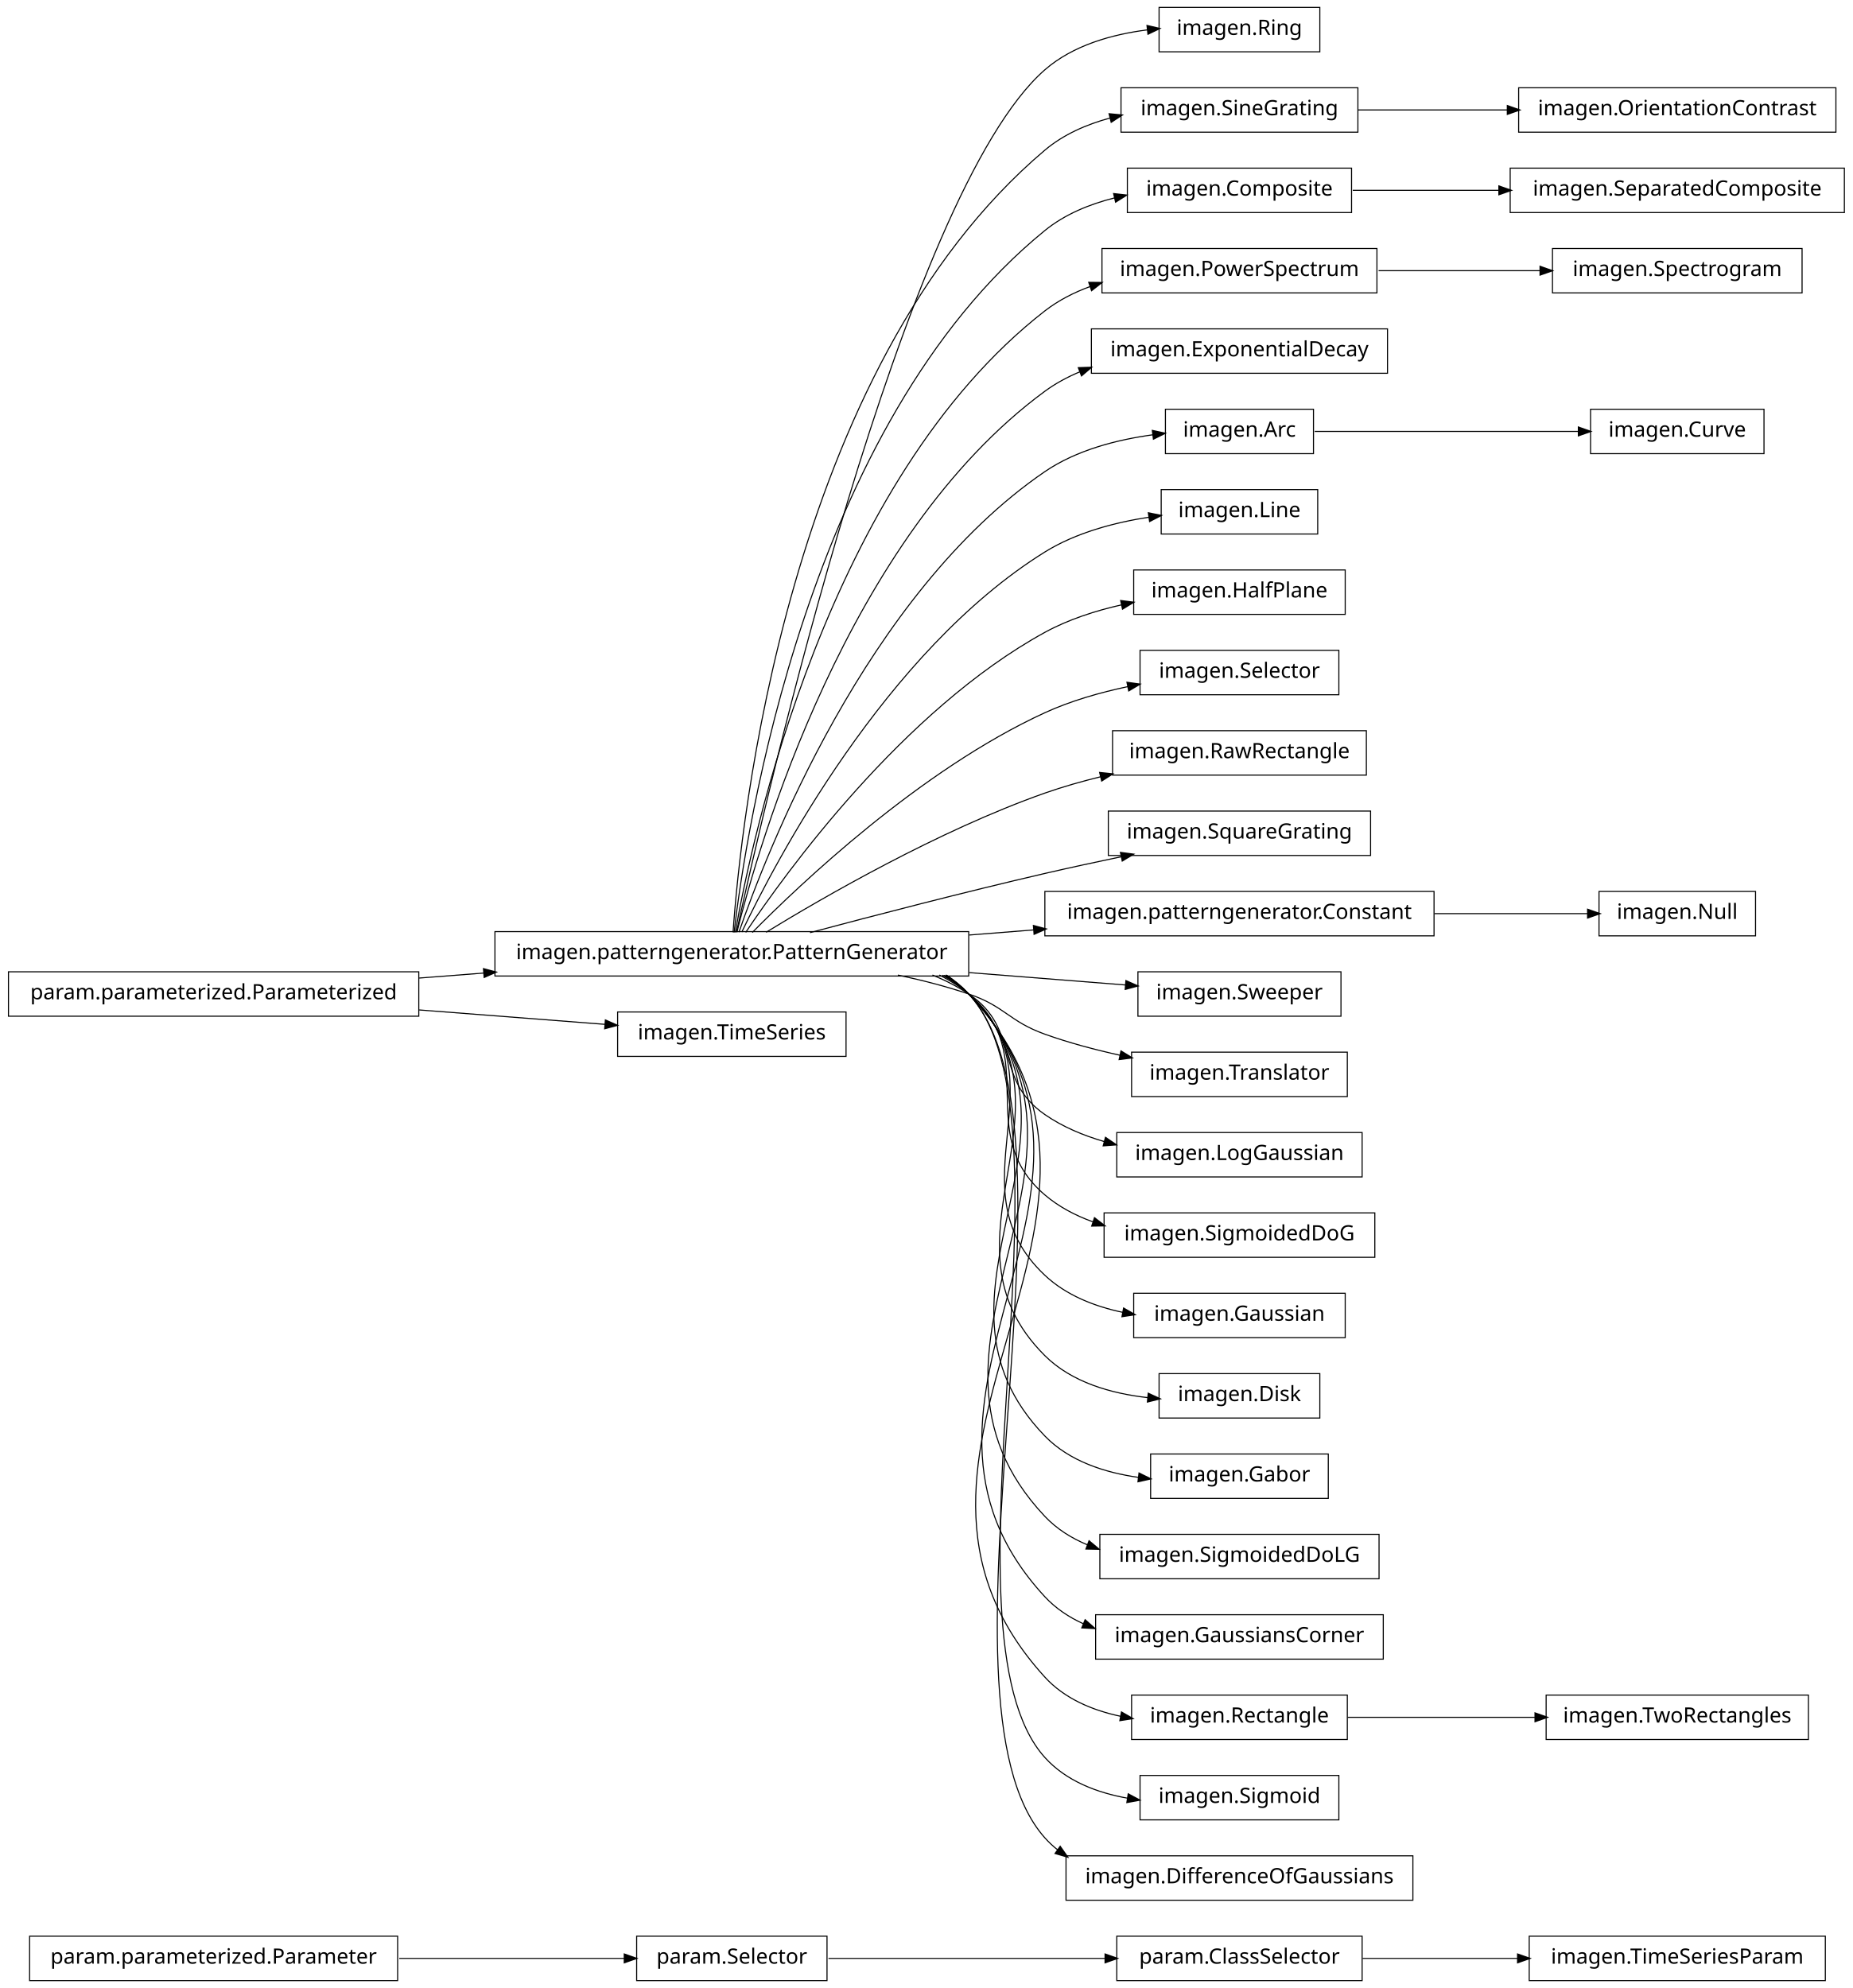
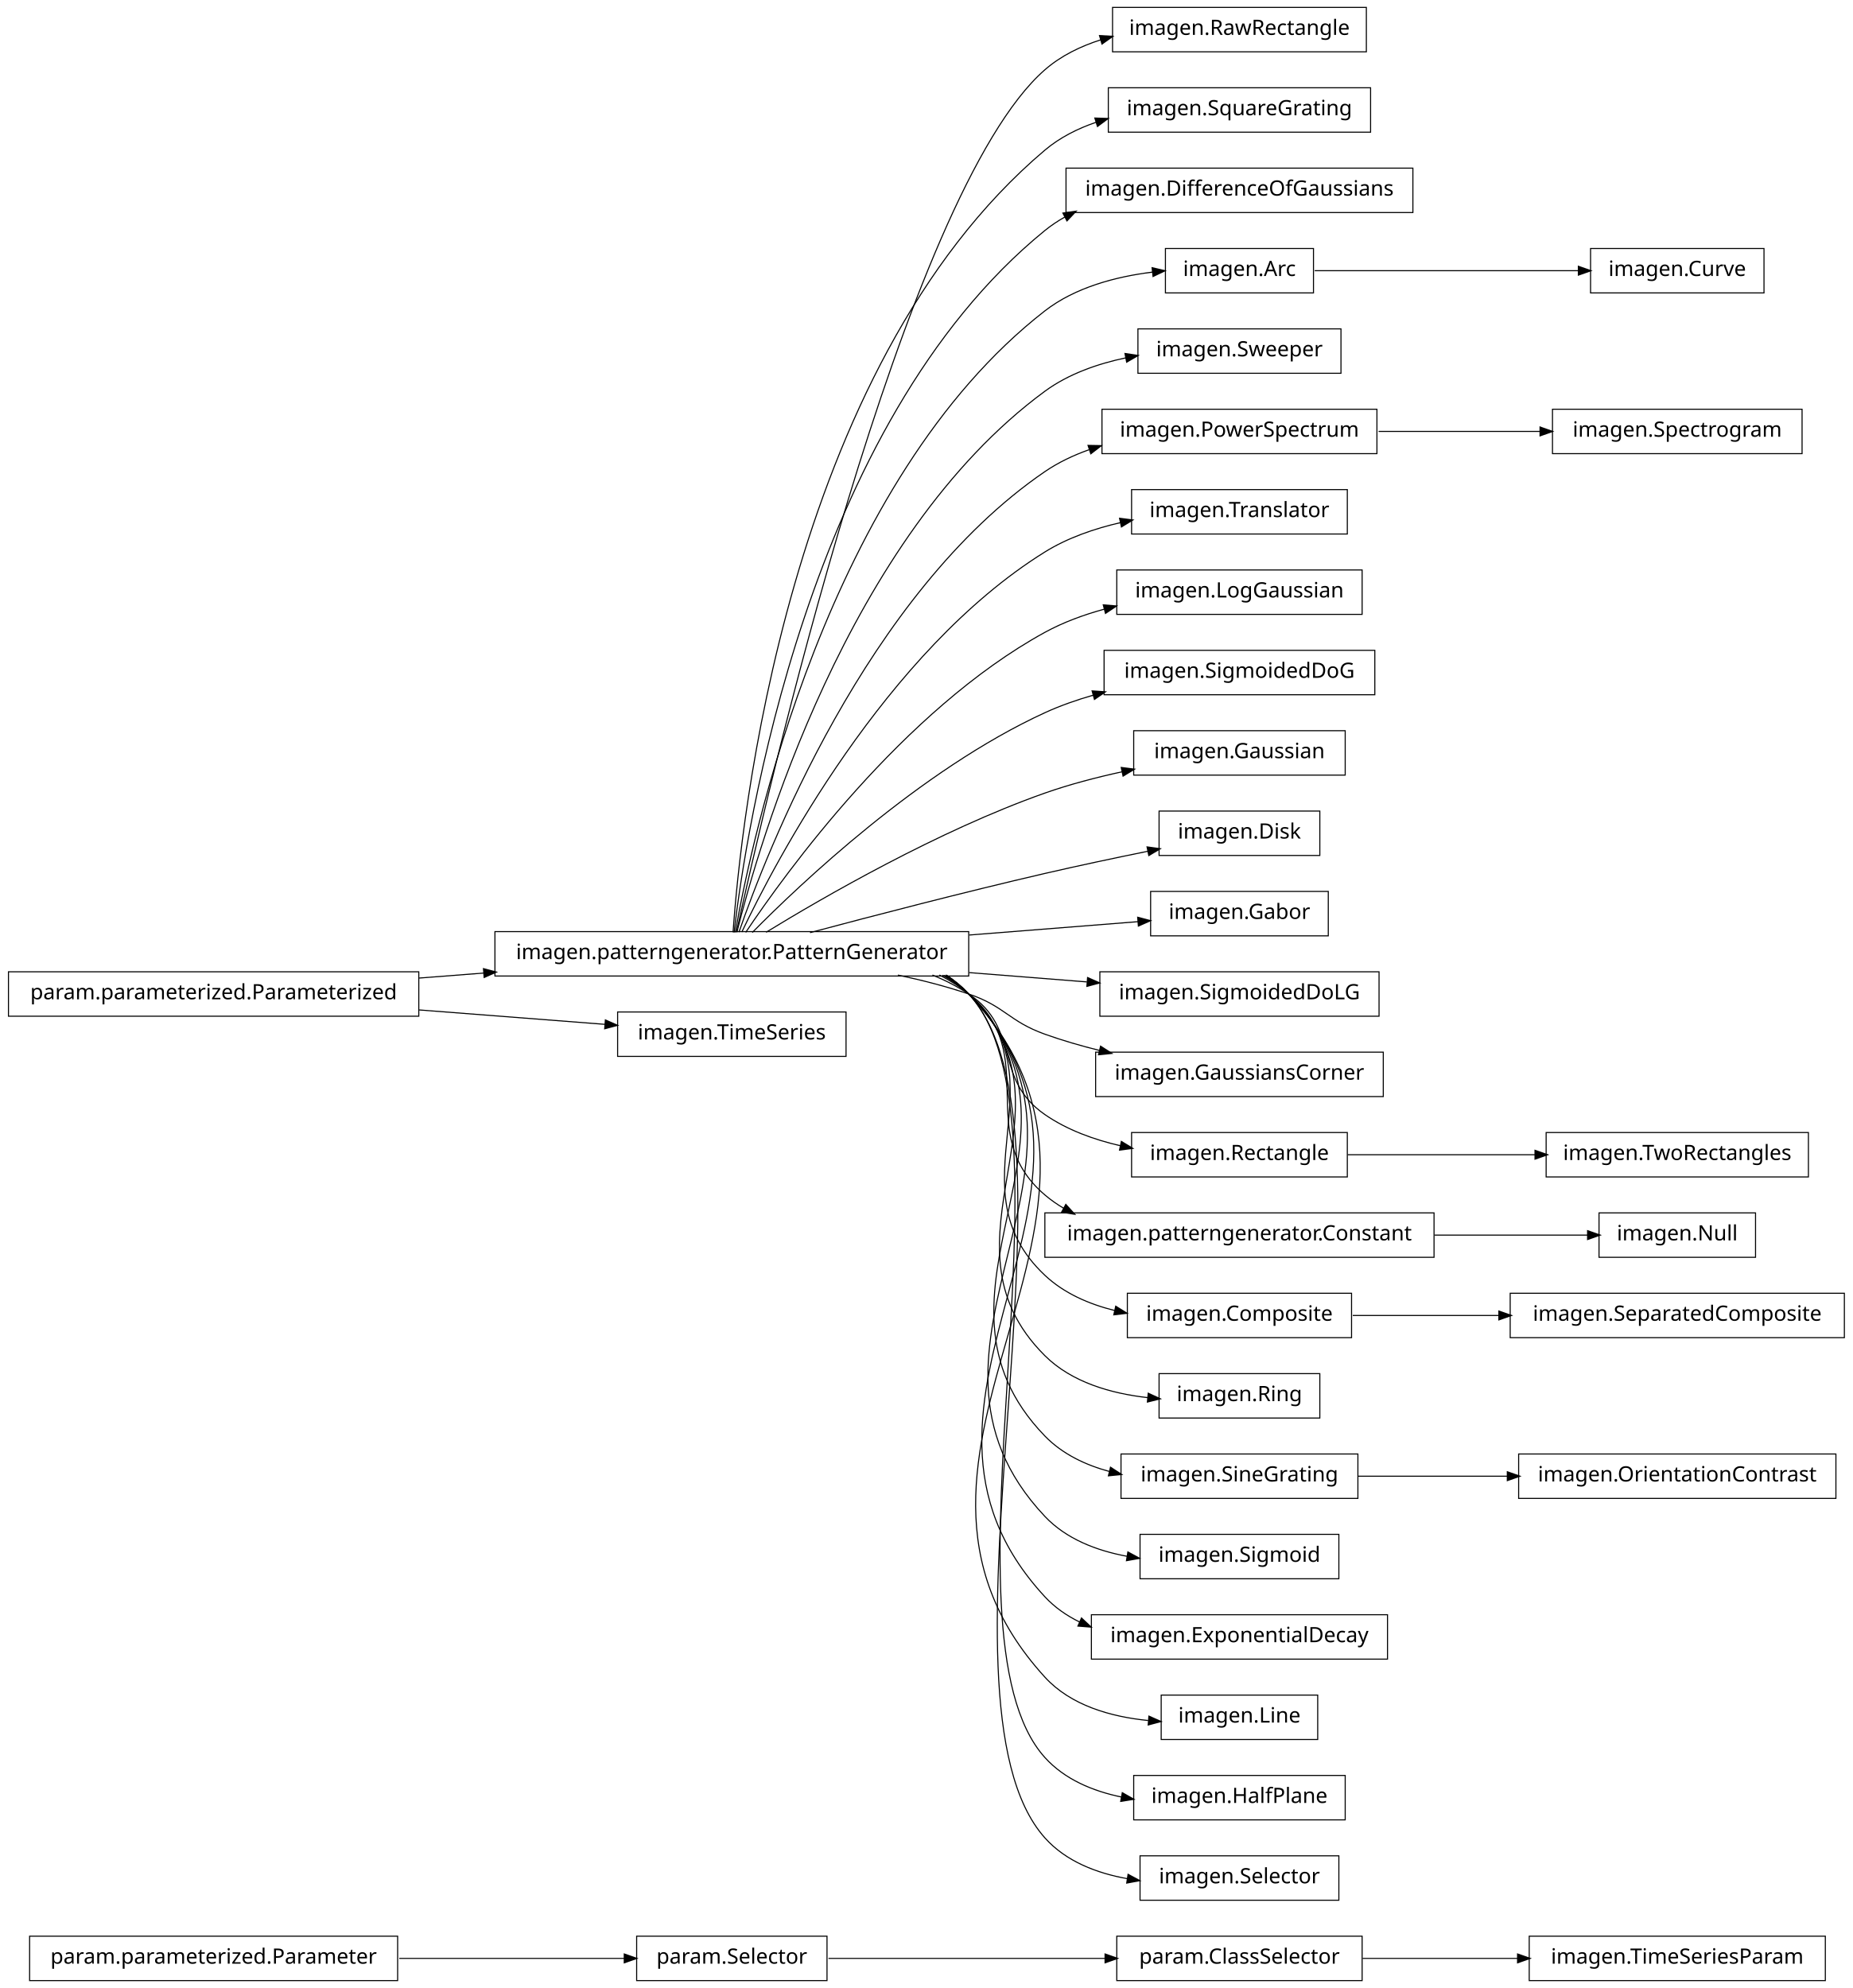
<svg xmlns="http://www.w3.org/2000/svg" width="876pt" height="940pt" viewBox="0.00 0.00 876.00 940.00">
  <g id="graph1" class="graph" transform="scale(1 1) rotate(0) translate(4 936)">
    <polygon fill="white" stroke="white" points="-4,5 -4,-936 873,-936 873,5 -4,5" />
    <g id="node1" class="node">
      <polygon fill="none" stroke="black" stroke-width="0.5" points="184,-20.5 10,-20.5 10,0.5 184,0.5 184,-20.5" />
      <text text-anchor="middle" x="97" y="-7.5" font-family="Vera" font-size="10.00">param.parameterized.Parameter</text>
    </g>
-     <g id="node33" class="node">
+     <g id="node27" class="node">
      <polygon fill="none" stroke="black" stroke-width="0.5" points="387,-20.5 297,-20.5 297,0.5 387,0.5 387,-20.5" />
      <text text-anchor="middle" x="342" y="-7.5" font-family="Vera" font-size="10.00">param.Selector</text>
    </g>
-     <g id="edge30" class="edge">
+     <g id="edge24" class="edge">
      <path fill="none" stroke="black" stroke-width="0.5" d="M184.759,-10C220.453,-10 260.436,-10 291.152,-10" />
      <polygon fill="black" stroke="black" points="291.387,-11.75 296.387,-10 291.387,-8.25 291.387,-11.75" />
    </g>
    <g id="node2" class="node">
-       <polygon fill="none" stroke="black" stroke-width="0.5" points="620,-932.5 544,-932.5 544,-911.5 620,-911.5 620,-932.5" />
-       <text text-anchor="middle" x="582" y="-919.5" font-family="Vera" font-size="10.00">imagen.Ring</text>
+       <polygon fill="none" stroke="black" stroke-width="0.5" points="642,-932.5 522,-932.5 522,-911.5 642,-911.5 642,-932.5" />
+       <text text-anchor="middle" x="582" y="-919.5" font-family="Vera" font-size="10.00">imagen.RawRectangle</text>
    </g>
    <g id="node3" class="node">
      <polygon fill="none" stroke="black" stroke-width="0.5" points="454,-495.5 230,-495.5 230,-474.5 454,-474.5 454,-495.5" />
      <text text-anchor="middle" x="342" y="-482.5" font-family="Vera" font-size="10.00">imagen.patterngenerator.PatternGenerator</text>
    </g>
    <g id="edge2" class="edge">
-       <path fill="none" stroke="black" stroke-width="0.5" d="M344.205,-495.259C356.982,-553.776 423.271,-844.818 490,-903 503.257,-914.559 521.671,-919.751 538.545,-921.889" />
-       <polygon fill="black" stroke="black" points="538.564,-923.652 543.725,-922.458 538.946,-920.173 538.564,-923.652" />
-     </g>
-     <g id="node9" class="node">
-       <polygon fill="none" stroke="black" stroke-width="0.5" points="638,-894.5 526,-894.5 526,-873.5 638,-873.5 638,-894.5" />
-       <text text-anchor="middle" x="582" y="-881.5" font-family="Vera" font-size="10.00">imagen.SineGrating</text>
+       <path fill="none" stroke="black" stroke-width="0.5" d="M344.205,-495.259C356.982,-553.776 423.271,-844.818 490,-903 497.606,-909.632 506.91,-914.168 516.647,-917.234" />
+       <polygon fill="black" stroke="black" points="516.166,-918.916 521.456,-918.623 517.138,-915.554 516.166,-918.916" />
+     </g>
+     <g id="node6" class="node">
+       <polygon fill="none" stroke="black" stroke-width="0.5" points="644,-894.5 520,-894.5 520,-873.5 644,-873.5 644,-894.5" />
+       <text text-anchor="middle" x="582" y="-881.5" font-family="Vera" font-size="10.00">imagen.SquareGrating</text>
+     </g>
+     <g id="edge4" class="edge">
+       <path fill="none" stroke="black" stroke-width="0.5" d="M342.586,-495.178C346.009,-544.641 367.778,-761.734 490,-865 497.043,-870.95 505.461,-875.199 514.304,-878.208" />
+       <polygon fill="black" stroke="black" points="513.961,-879.934 519.255,-879.755 515.005,-876.593 513.961,-879.934" />
+     </g>
+     <g id="node8" class="node">
+       <polygon fill="none" stroke="black" stroke-width="0.5" points="664,-856.5 500,-856.5 500,-835.5 664,-835.5 664,-856.5" />
+       <text text-anchor="middle" x="582" y="-843.5" font-family="Vera" font-size="10.00">imagen.DifferenceOfGaussians</text>
+     </g>
+     <g id="edge6" class="edge">
+       <path fill="none" stroke="black" stroke-width="0.5" d="M343.054,-495.096C348.456,-541.427 377.339,-735.332 490,-827 492.957,-829.406 496.141,-831.531 499.486,-833.407" />
+       <polygon fill="black" stroke="black" points="498.896,-835.071 504.141,-835.812 500.503,-831.962 498.896,-835.071" />
+     </g>
+     <g id="node11" class="node">
+       <polygon fill="none" stroke="black" stroke-width="0.5" points="617,-818.5 547,-818.5 547,-797.5 617,-797.5 617,-818.5" />
+       <text text-anchor="middle" x="582" y="-805.5" font-family="Vera" font-size="10.00">imagen.Arc</text>
+     </g>
+     <g id="edge60" class="edge">
+       <path fill="none" stroke="black" stroke-width="0.5" d="M343.642,-495.137C351.211,-538.38 386.877,-708.851 490,-789 504.354,-800.156 523.651,-805.199 540.864,-807.338" />
+       <polygon fill="black" stroke="black" points="540.971,-809.11 546.132,-807.912 541.351,-805.63 540.971,-809.11" />
+     </g>
+     <g id="node13" class="node">
+       <polygon fill="none" stroke="black" stroke-width="0.5" points="630,-780.5 534,-780.5 534,-759.5 630,-759.5 630,-780.5" />
+       <text text-anchor="middle" x="582" y="-767.5" font-family="Vera" font-size="10.00">imagen.Sweeper</text>
+     </g>
+     <g id="edge10" class="edge">
+       <path fill="none" stroke="black" stroke-width="0.5" d="M344.397,-495.219C354.341,-535.199 396.286,-682.188 490,-751 501.123,-759.167 514.943,-764.011 528.462,-766.837" />
+       <polygon fill="black" stroke="black" points="528.184,-768.565 533.424,-767.789 528.843,-765.128 528.184,-768.565" />
+     </g>
+     <g id="node15" class="node">
+       <polygon fill="none" stroke="black" stroke-width="0.5" points="647,-742.5 517,-742.5 517,-721.5 647,-721.5 647,-742.5" />
+       <text text-anchor="middle" x="582" y="-729.5" font-family="Vera" font-size="10.00">imagen.PowerSpectrum</text>
+     </g>
+     <g id="edge12" class="edge">
+       <path fill="none" stroke="black" stroke-width="0.5" d="M345.371,-495.24C357.895,-531.576 405.443,-655.232 490,-713 496.346,-717.336 503.473,-720.719 510.879,-723.353" />
+       <polygon fill="black" stroke="black" points="510.748,-725.153 516.045,-725.06 511.846,-721.83 510.748,-725.153" />
+     </g>
+     <g id="node17" class="node">
+       <polygon fill="none" stroke="black" stroke-width="0.5" points="633,-704.5 531,-704.5 531,-683.5 633,-683.5 633,-704.5" />
+       <text text-anchor="middle" x="582" y="-691.5" font-family="Vera" font-size="10.00">imagen.Translator</text>
+     </g>
+     <g id="edge14" class="edge">
+       <path fill="none" stroke="black" stroke-width="0.5" d="M346.723,-495.3C362.136,-527.668 414.37,-627.969 490,-675 500.76,-681.691 513.461,-686.071 525.935,-688.926" />
+       <polygon fill="black" stroke="black" points="525.631,-690.65 530.886,-689.984 526.362,-687.227 525.631,-690.65" />
+     </g>
+     <g id="node19" class="node">
+       <polygon fill="none" stroke="black" stroke-width="0.5" points="640,-666.5 524,-666.5 524,-645.5 640,-645.5 640,-666.5" />
+       <text text-anchor="middle" x="582" y="-653.5" font-family="Vera" font-size="10.00">imagen.LogGaussian</text>
+     </g>
+     <g id="edge16" class="edge">
+       <path fill="none" stroke="black" stroke-width="0.5" d="M348.572,-495.145C367.101,-522.853 422.812,-600.191 490,-637 498.648,-641.738 508.343,-645.298 518.107,-647.971" />
+       <polygon fill="black" stroke="black" points="517.936,-649.734 523.215,-649.29 518.811,-646.346 517.936,-649.734" />
+     </g>
+     <g id="node21" class="node">
+       <polygon fill="none" stroke="black" stroke-width="0.5" points="646,-628.5 518,-628.5 518,-607.5 646,-607.5 646,-628.5" />
+       <text text-anchor="middle" x="582" y="-615.5" font-family="Vera" font-size="10.00">imagen.SigmoidedDoG</text>
+     </g>
+     <g id="edge18" class="edge">
+       <path fill="none" stroke="black" stroke-width="0.5" d="M351.684,-495.097C373.872,-517.589 431.039,-571.959 490,-599 497.243,-602.322 505.073,-605.068 513.001,-607.337" />
+       <polygon fill="black" stroke="black" points="512.661,-609.058 517.946,-608.689 513.585,-605.682 512.661,-609.058" />
+     </g>
+     <g id="node23" class="node">
+       <polygon fill="none" stroke="black" stroke-width="0.5" points="632,-590.5 532,-590.5 532,-569.5 632,-569.5 632,-590.5" />
+       <text text-anchor="middle" x="582" y="-577.5" font-family="Vera" font-size="10.00">imagen.Gaussian</text>
+     </g>
+     <g id="edge20" class="edge">
+       <path fill="none" stroke="black" stroke-width="0.5" d="M358.209,-495.194C384.757,-511.453 439.606,-543.229 490,-561 501.574,-565.082 514.293,-568.405 526.484,-571.064" />
+       <polygon fill="black" stroke="black" points="526.417,-572.839 531.671,-572.163 527.143,-569.415 526.417,-572.839" />
+     </g>
+     <g id="node25" class="node">
+       <polygon fill="none" stroke="black" stroke-width="0.5" points="620,-552.5 544,-552.5 544,-531.5 620,-531.5 620,-552.5" />
+       <text text-anchor="middle" x="582" y="-539.5" font-family="Vera" font-size="10.00">imagen.Disk</text>
+     </g>
+     <g id="edge22" class="edge">
+       <path fill="none" stroke="black" stroke-width="0.5" d="M378.982,-495.017C408.848,-502.981 452.009,-514.205 490,-523 505.846,-526.668 523.307,-530.362 538.721,-533.504" />
+       <polygon fill="black" stroke="black" points="538.616,-535.269 543.864,-534.548 539.312,-531.839 538.616,-535.269" />
+     </g>
+     <g id="node29" class="node">
+       <polygon fill="none" stroke="black" stroke-width="0.5" points="624,-514.5 540,-514.5 540,-493.5 624,-493.5 624,-514.5" />
+       <text text-anchor="middle" x="582" y="-501.5" font-family="Vera" font-size="10.00">imagen.Gabor</text>
+     </g>
+     <g id="edge26" class="edge">
+       <path fill="none" stroke="black" stroke-width="0.5" d="M454.27,-493.888C482.398,-496.115 511.095,-498.387 534.144,-500.211" />
+       <polygon fill="black" stroke="black" points="534.152,-501.967 539.274,-500.618 534.428,-498.478 534.152,-501.967" />
+     </g>
+     <g id="node31" class="node">
+       <polygon fill="none" stroke="black" stroke-width="0.5" points="648,-476.5 516,-476.5 516,-455.5 648,-455.5 648,-476.5" />
+       <text text-anchor="middle" x="582" y="-463.5" font-family="Vera" font-size="10.00">imagen.SigmoidedDoLG</text>
    </g>
    <g id="edge28" class="edge">
-       <path fill="none" stroke="black" stroke-width="0.5" d="M342.586,-495.178C346.009,-544.641 367.778,-761.734 490,-865 498.751,-872.394 509.626,-877.16 520.8,-880.185" />
-       <polygon fill="black" stroke="black" points="520.676,-881.956 525.949,-881.455 521.514,-878.558 520.676,-881.956" />
-     </g>
-     <g id="node13" class="node">
-       <polygon fill="none" stroke="black" stroke-width="0.5" points="635,-856.5 529,-856.5 529,-835.5 635,-835.5 635,-856.5" />
-       <text text-anchor="middle" x="582" y="-843.5" font-family="Vera" font-size="10.00">imagen.Composite</text>
-     </g>
-     <g id="edge10" class="edge">
-       <path fill="none" stroke="black" stroke-width="0.5" d="M343.054,-495.096C348.456,-541.427 377.339,-735.332 490,-827 499.409,-834.656 511.116,-839.467 522.992,-842.44" />
-       <polygon fill="black" stroke="black" points="522.821,-844.196 528.086,-843.604 523.602,-840.784 522.821,-844.196" />
-     </g>
-     <g id="node17" class="node">
-       <polygon fill="none" stroke="black" stroke-width="0.5" points="647,-818.5 517,-818.5 517,-797.5 647,-797.5 647,-818.5" />
-       <text text-anchor="middle" x="582" y="-805.5" font-family="Vera" font-size="10.00">imagen.PowerSpectrum</text>
-     </g>
-     <g id="edge40" class="edge">
-       <path fill="none" stroke="black" stroke-width="0.5" d="M343.642,-495.137C351.211,-538.38 386.877,-708.851 490,-789 496.398,-793.973 503.779,-797.731 511.519,-800.559" />
-       <polygon fill="black" stroke="black" points="511.082,-802.259 516.379,-802.202 512.203,-798.943 511.082,-802.259" />
-     </g>
-     <g id="node21" class="node">
-       <polygon fill="none" stroke="black" stroke-width="0.5" points="652,-780.5 512,-780.5 512,-759.5 652,-759.5 652,-780.5" />
-       <text text-anchor="middle" x="582" y="-767.5" font-family="Vera" font-size="10.00">imagen.ExponentialDecay</text>
-     </g>
-     <g id="edge16" class="edge">
-       <path fill="none" stroke="black" stroke-width="0.5" d="M344.397,-495.219C354.341,-535.199 396.286,-682.188 490,-751 495.032,-754.695 500.617,-757.71 506.476,-760.166" />
-       <polygon fill="black" stroke="black" points="506.162,-761.921 511.456,-762.099 507.429,-758.658 506.162,-761.921" />
-     </g>
-     <g id="node23" class="node">
-       <polygon fill="none" stroke="black" stroke-width="0.5" points="617,-742.5 547,-742.5 547,-721.5 617,-721.5 617,-742.5" />
-       <text text-anchor="middle" x="582" y="-729.5" font-family="Vera" font-size="10.00">imagen.Arc</text>
-     </g>
-     <g id="edge18" class="edge">
-       <path fill="none" stroke="black" stroke-width="0.5" d="M345.371,-495.24C357.895,-531.576 405.443,-655.232 490,-713 504.889,-723.172 524.078,-728.102 541.075,-730.42" />
-       <polygon fill="black" stroke="black" points="541.096,-732.186 546.272,-731.058 541.523,-728.712 541.096,-732.186" />
-     </g>
-     <g id="node25" class="node">
-       <polygon fill="none" stroke="black" stroke-width="0.5" points="619,-704.5 545,-704.5 545,-683.5 619,-683.5 619,-704.5" />
-       <text text-anchor="middle" x="582" y="-691.5" font-family="Vera" font-size="10.00">imagen.Line</text>
-     </g>
-     <g id="edge20" class="edge">
-       <path fill="none" stroke="black" stroke-width="0.5" d="M346.723,-495.3C362.136,-527.668 414.37,-627.969 490,-675 504.685,-684.132 522.988,-688.959 539.393,-691.48" />
-       <polygon fill="black" stroke="black" points="539.221,-693.223 544.417,-692.191 539.711,-689.758 539.221,-693.223" />
-     </g>
-     <g id="node27" class="node">
-       <polygon fill="none" stroke="black" stroke-width="0.5" points="632,-666.5 532,-666.5 532,-645.5 632,-645.5 632,-666.5" />
-       <text text-anchor="middle" x="582" y="-653.5" font-family="Vera" font-size="10.00">imagen.HalfPlane</text>
-     </g>
-     <g id="edge22" class="edge">
-       <path fill="none" stroke="black" stroke-width="0.5" d="M348.572,-495.145C367.101,-522.853 422.812,-600.191 490,-637 501.112,-643.088 513.952,-647.23 526.448,-650.048" />
-       <polygon fill="black" stroke="black" points="526.147,-651.773 531.402,-651.101 526.875,-648.349 526.147,-651.773" />
-     </g>
-     <g id="node30" class="node">
-       <polygon fill="none" stroke="black" stroke-width="0.5" points="629,-628.5 535,-628.5 535,-607.5 629,-607.5 629,-628.5" />
-       <text text-anchor="middle" x="582" y="-615.5" font-family="Vera" font-size="10.00">imagen.Selector</text>
-     </g>
-     <g id="edge26" class="edge">
-       <path fill="none" stroke="black" stroke-width="0.5" d="M351.684,-495.097C373.872,-517.589 431.039,-571.959 490,-599 502.171,-604.582 515.998,-608.538 529.167,-611.336" />
-       <polygon fill="black" stroke="black" points="529.123,-613.113 534.371,-612.391 529.818,-609.683 529.123,-613.113" />
-     </g>
-     <g id="node35" class="node">
-       <polygon fill="none" stroke="black" stroke-width="0.5" points="642,-590.5 522,-590.5 522,-569.5 642,-569.5 642,-590.5" />
-       <text text-anchor="middle" x="582" y="-577.5" font-family="Vera" font-size="10.00">imagen.RawRectangle</text>
-     </g>
-     <g id="edge32" class="edge">
-       <path fill="none" stroke="black" stroke-width="0.5" d="M358.209,-495.194C384.757,-511.453 439.606,-543.229 490,-561 498.435,-563.975 507.479,-566.547 516.483,-568.752" />
-       <polygon fill="black" stroke="black" points="516.208,-570.486 521.477,-569.94 517.018,-567.081 516.208,-570.486" />
-     </g>
-     <g id="node37" class="node">
-       <polygon fill="none" stroke="black" stroke-width="0.5" points="644,-552.5 520,-552.5 520,-531.5 644,-531.5 644,-552.5" />
-       <text text-anchor="middle" x="582" y="-539.5" font-family="Vera" font-size="10.00">imagen.SquareGrating</text>
-     </g>
-     <g id="edge34" class="edge">
-       <path fill="none" stroke="black" stroke-width="0.5" d="M378.982,-495.017C408.848,-502.981 452.009,-514.205 490,-523 501.678,-525.704 514.235,-528.421 526.202,-530.921" />
-       <polygon fill="black" stroke="black" points="526.039,-532.675 531.29,-531.979 526.751,-529.248 526.039,-532.675" />
+       <path fill="none" stroke="black" stroke-width="0.5" d="M454.27,-476.112C473.176,-474.615 492.339,-473.098 509.871,-471.71" />
+       <polygon fill="black" stroke="black" points="510.411,-473.423 515.257,-471.284 510.135,-469.934 510.411,-473.423" />
+     </g>
+     <g id="node33" class="node">
+       <polygon fill="none" stroke="black" stroke-width="0.5" points="650,-438.5 514,-438.5 514,-417.5 650,-417.5 650,-438.5" />
+       <text text-anchor="middle" x="582" y="-425.5" font-family="Vera" font-size="10.00">imagen.GaussiansCorner</text>
+     </g>
+     <g id="edge30" class="edge">
+       <path fill="none" stroke="black" stroke-width="0.5" d="M420.515,-474.949C431.895,-472.553 443.353,-469.609 454,-466 471.134,-460.192 472.972,-453.112 490,-447 498.289,-444.024 507.175,-441.459 516.037,-439.263" />
+       <polygon fill="black" stroke="black" points="516.501,-440.951 520.953,-438.08 515.683,-437.548 516.501,-440.951" />
+     </g>
+     <g id="node36" class="node">
+       <polygon fill="none" stroke="black" stroke-width="0.5" points="633,-400.5 531,-400.5 531,-379.5 633,-379.5 633,-400.5" />
+       <text text-anchor="middle" x="582" y="-387.5" font-family="Vera" font-size="10.00">imagen.Rectangle</text>
+     </g>
+     <g id="edge38" class="edge">
+       <path fill="none" stroke="black" stroke-width="0.5" d="M436.846,-474.968C442.881,-472.512 448.666,-469.554 454,-466 478.935,-449.386 465.365,-426.056 490,-409 500.536,-401.706 513.27,-397.099 525.862,-394.218" />
+       <polygon fill="black" stroke="black" points="526.334,-395.907 530.863,-393.159 525.609,-392.482 526.334,-395.907" />
    </g>
    <g id="node39" class="node">
-       <polygon fill="none" stroke="black" stroke-width="0.5" points="674,-514.5 490,-514.5 490,-493.5 674,-493.5 674,-514.5" />
-       <text text-anchor="middle" x="582" y="-501.5" font-family="Vera" font-size="10.00">imagen.patterngenerator.Constant</text>
-     </g>
-     <g id="edge36" class="edge">
-       <path fill="none" stroke="black" stroke-width="0.5" d="M454.27,-493.888C464.451,-494.694 474.707,-495.506 484.742,-496.3" />
-       <polygon fill="black" stroke="black" points="484.846,-498.064 489.968,-496.714 485.122,-494.575 484.846,-498.064" />
-     </g>
-     <g id="node41" class="node">
-       <polygon fill="none" stroke="black" stroke-width="0.5" points="630,-476.5 534,-476.5 534,-455.5 630,-455.5 630,-476.5" />
-       <text text-anchor="middle" x="582" y="-463.5" font-family="Vera" font-size="10.00">imagen.Sweeper</text>
-     </g>
-     <g id="edge38" class="edge">
-       <path fill="none" stroke="black" stroke-width="0.5" d="M454.27,-476.112C480.021,-474.073 506.249,-471.997 528.184,-470.26" />
-       <polygon fill="black" stroke="black" points="528.527,-471.989 533.374,-469.85 528.251,-468.5 528.527,-471.989" />
-     </g>
-     <g id="node44" class="node">
-       <polygon fill="none" stroke="black" stroke-width="0.5" points="633,-438.5 531,-438.5 531,-417.5 633,-417.5 633,-438.5" />
-       <text text-anchor="middle" x="582" y="-425.5" font-family="Vera" font-size="10.00">imagen.Translator</text>
+       <polygon fill="none" stroke="black" stroke-width="0.5" points="674,-362.5 490,-362.5 490,-341.5 674,-341.5 674,-362.5" />
+       <text text-anchor="middle" x="582" y="-349.5" font-family="Vera" font-size="10.00">imagen.patterngenerator.Constant</text>
+     </g>
+     <g id="edge70" class="edge">
+       <path fill="none" stroke="black" stroke-width="0.5" d="M440.125,-474.98C445.063,-472.476 449.735,-469.508 454,-466 488.872,-437.318 455.644,-400.298 490,-371 492.815,-368.599 495.854,-366.474 499.055,-364.596" />
+       <polygon fill="black" stroke="black" points="499.949,-366.102 503.514,-362.184 498.284,-363.024 499.949,-366.102" />
+     </g>
+     <g id="node42" class="node">
+       <polygon fill="none" stroke="black" stroke-width="0.5" points="635,-324.5 529,-324.5 529,-303.5 635,-303.5 635,-324.5" />
+       <text text-anchor="middle" x="582" y="-311.5" font-family="Vera" font-size="10.00">imagen.Composite</text>
+     </g>
+     <g id="edge50" class="edge">
+       <path fill="none" stroke="black" stroke-width="0.5" d="M441.576,-474.896C446.023,-472.39 450.204,-469.447 454,-466 499.336,-424.832 445.404,-374.968 490,-333 499.041,-324.491 510.841,-319.363 522.958,-316.357" />
+       <polygon fill="black" stroke="black" points="523.665,-317.992 528.164,-315.195 522.903,-314.576 523.665,-317.992" />
+     </g>
+     <g id="node46" class="node">
+       <polygon fill="none" stroke="black" stroke-width="0.5" points="620,-286.5 544,-286.5 544,-265.5 620,-265.5 620,-286.5" />
+       <text text-anchor="middle" x="582" y="-273.5" font-family="Vera" font-size="10.00">imagen.Ring</text>
    </g>
    <g id="edge42" class="edge">
-       <path fill="none" stroke="black" stroke-width="0.5" d="M420.515,-474.949C431.895,-472.553 443.353,-469.609 454,-466 471.134,-460.192 472.972,-453.112 490,-447 501.282,-442.95 513.67,-439.659 525.598,-437.026" />
-       <polygon fill="black" stroke="black" points="526.155,-438.696 530.677,-435.937 525.422,-435.274 526.155,-438.696" />
-     </g>
-     <g id="node48" class="node">
-       <polygon fill="none" stroke="black" stroke-width="0.5" points="640,-400.5 524,-400.5 524,-379.5 640,-379.5 640,-400.5" />
-       <text text-anchor="middle" x="582" y="-387.5" font-family="Vera" font-size="10.00">imagen.LogGaussian</text>
-     </g>
-     <g id="edge46" class="edge">
-       <path fill="none" stroke="black" stroke-width="0.5" d="M436.846,-474.968C442.881,-472.512 448.666,-469.554 454,-466 478.935,-449.386 465.365,-426.056 490,-409 498.412,-403.176 508.226,-399.065 518.25,-396.178" />
-       <polygon fill="black" stroke="black" points="518.805,-397.841 523.182,-394.857 517.9,-394.46 518.805,-397.841" />
-     </g>
-     <g id="node50" class="node">
-       <polygon fill="none" stroke="black" stroke-width="0.5" points="646,-362.5 518,-362.5 518,-341.5 646,-341.5 646,-362.5" />
-       <text text-anchor="middle" x="582" y="-349.5" font-family="Vera" font-size="10.00">imagen.SigmoidedDoG</text>
-     </g>
-     <g id="edge48" class="edge">
-       <path fill="none" stroke="black" stroke-width="0.5" d="M440.125,-474.98C445.063,-472.476 449.735,-469.508 454,-466 488.872,-437.318 455.644,-400.298 490,-371 496.577,-365.391 504.374,-361.29 512.604,-358.313" />
-       <polygon fill="black" stroke="black" points="513.58,-359.834 517.777,-356.602 512.481,-356.511 513.58,-359.834" />
-     </g>
-     <g id="node53" class="node">
-       <polygon fill="none" stroke="black" stroke-width="0.5" points="632,-324.5 532,-324.5 532,-303.5 632,-303.5 632,-324.5" />
-       <text text-anchor="middle" x="582" y="-311.5" font-family="Vera" font-size="10.00">imagen.Gaussian</text>
-     </g>
-     <g id="edge52" class="edge">
-       <path fill="none" stroke="black" stroke-width="0.5" d="M441.576,-474.896C446.023,-472.39 450.204,-469.447 454,-466 499.336,-424.832 445.404,-374.968 490,-333 500.049,-323.543 513.505,-318.262 527.018,-315.429" />
-       <polygon fill="black" stroke="black" points="527.403,-317.137 531.993,-314.493 526.756,-313.698 527.403,-317.137" />
-     </g>
-     <g id="node55" class="node">
-       <polygon fill="none" stroke="black" stroke-width="0.5" points="620,-286.5 544,-286.5 544,-265.5 620,-265.5 620,-286.5" />
-       <text text-anchor="middle" x="582" y="-273.5" font-family="Vera" font-size="10.00">imagen.Disk</text>
-     </g>
-     <g id="edge54" class="edge">
      <path fill="none" stroke="black" stroke-width="0.5" d="M442.322,-474.855C446.517,-472.348 450.445,-469.417 454,-466 509.991,-412.176 434.977,-349.813 490,-295 502.67,-282.378 521.366,-277.083 538.601,-275.154" />
      <polygon fill="black" stroke="black" points="539.079,-276.867 543.894,-274.659 538.753,-273.382 539.079,-276.867" />
    </g>
-     <g id="node57" class="node">
-       <polygon fill="none" stroke="black" stroke-width="0.5" points="624,-248.5 540,-248.5 540,-227.5 624,-227.5 624,-248.5" />
-       <text text-anchor="middle" x="582" y="-235.5" font-family="Vera" font-size="10.00">imagen.Gabor</text>
+     <g id="node52" class="node">
+       <polygon fill="none" stroke="black" stroke-width="0.5" points="638,-248.5 526,-248.5 526,-227.5 638,-227.5 638,-248.5" />
+       <text text-anchor="middle" x="582" y="-235.5" font-family="Vera" font-size="10.00">imagen.SineGrating</text>
+     </g>
+     <g id="edge68" class="edge">
+       <path fill="none" stroke="black" stroke-width="0.5" d="M442.975,-474.706C446.942,-472.226 450.649,-469.343 454,-466 520.734,-399.435 424.462,-324.743 490,-257 498.236,-248.487 509.203,-243.275 520.689,-240.176" />
+       <polygon fill="black" stroke="black" points="521.191,-241.855 525.637,-238.974 520.365,-238.454 521.191,-241.855" />
+     </g>
+     <g id="node60" class="node">
+       <polygon fill="none" stroke="black" stroke-width="0.5" points="629,-210.5 535,-210.5 535,-189.5 629,-189.5 629,-210.5" />
+       <text text-anchor="middle" x="582" y="-197.5" font-family="Vera" font-size="10.00">imagen.Sigmoid</text>
    </g>
    <g id="edge56" class="edge">
-       <path fill="none" stroke="black" stroke-width="0.5" d="M442.975,-474.706C446.942,-472.226 450.649,-469.343 454,-466 520.734,-399.435 424.462,-324.743 490,-257 501.51,-245.103 518.356,-239.653 534.496,-237.408" />
-       <polygon fill="black" stroke="black" points="534.72,-239.144 539.476,-236.81 534.303,-235.669 534.72,-239.144" />
-     </g>
-     <g id="node59" class="node">
-       <polygon fill="none" stroke="black" stroke-width="0.5" points="648,-210.5 516,-210.5 516,-189.5 648,-189.5 648,-210.5" />
-       <text text-anchor="middle" x="582" y="-197.5" font-family="Vera" font-size="10.00">imagen.SigmoidedDoLG</text>
+       <path fill="none" stroke="black" stroke-width="0.5" d="M443.082,-474.812C447.02,-472.304 450.692,-469.386 454,-466 531.525,-386.646 413.9,-299.722 490,-219 500.064,-208.325 514.414,-202.806 528.796,-200.138" />
+       <polygon fill="black" stroke="black" points="529.433,-201.808 534.088,-199.28 528.872,-198.353 529.433,-201.808" />
+     </g>
+     <g id="node62" class="node">
+       <polygon fill="none" stroke="black" stroke-width="0.5" points="652,-172.5 512,-172.5 512,-151.5 652,-151.5 652,-172.5" />
+       <text text-anchor="middle" x="582" y="-159.5" font-family="Vera" font-size="10.00">imagen.ExponentialDecay</text>
    </g>
    <g id="edge58" class="edge">
-       <path fill="none" stroke="black" stroke-width="0.5" d="M443.082,-474.812C447.02,-472.304 450.692,-469.386 454,-466 531.525,-386.646 413.9,-299.722 490,-219 495.652,-213.005 502.655,-208.637 510.257,-205.486" />
-       <polygon fill="black" stroke="black" points="510.997,-207.077 515.06,-203.677 509.764,-203.801 510.997,-207.077" />
-     </g>
-     <g id="node61" class="node">
-       <polygon fill="none" stroke="black" stroke-width="0.5" points="650,-172.5 514,-172.5 514,-151.5 650,-151.5 650,-172.5" />
-       <text text-anchor="middle" x="582" y="-159.5" font-family="Vera" font-size="10.00">imagen.GaussiansCorner</text>
-     </g>
-     <g id="edge60" class="edge">
-       <path fill="none" stroke="black" stroke-width="0.5" d="M443.162,-474.889C447.079,-472.361 450.725,-469.417 454,-466 542.345,-373.828 403.31,-274.73 490,-181 495.129,-175.455 501.413,-171.294 508.266,-168.199" />
-       <polygon fill="black" stroke="black" points="509.13,-169.736 513.094,-166.222 507.804,-166.497 509.13,-169.736" />
-     </g>
-     <g id="node64" class="node">
-       <polygon fill="none" stroke="black" stroke-width="0.5" points="633,-134.5 531,-134.5 531,-113.5 633,-113.5 633,-134.5" />
-       <text text-anchor="middle" x="582" y="-121.5" font-family="Vera" font-size="10.00">imagen.Rectangle</text>
-     </g>
-     <g id="edge70" class="edge">
-       <path fill="none" stroke="black" stroke-width="0.5" d="M443.223,-474.948C447.125,-472.404 450.75,-469.441 454,-466 553.183,-360.991 392.702,-249.758 490,-143 499.295,-132.801 512.496,-127.268 526.005,-124.431" />
-       <polygon fill="black" stroke="black" points="526.393,-126.139 530.989,-123.505 525.753,-122.698 526.393,-126.139" />
-     </g>
-     <g id="node68" class="node">
-       <polygon fill="none" stroke="black" stroke-width="0.5" points="629,-96.5 535,-96.5 535,-75.5 629,-75.5 629,-96.5" />
-       <text text-anchor="middle" x="582" y="-83.5" font-family="Vera" font-size="10.00">imagen.Sigmoid</text>
+       <path fill="none" stroke="black" stroke-width="0.5" d="M443.162,-474.889C447.079,-472.361 450.725,-469.417 454,-466 542.345,-373.828 403.31,-274.73 490,-181 494.677,-175.943 500.315,-172.038 506.469,-169.041" />
+       <polygon fill="black" stroke="black" points="507.401,-170.543 511.269,-166.923 505.988,-167.341 507.401,-170.543" />
+     </g>
+     <g id="node65" class="node">
+       <polygon fill="none" stroke="black" stroke-width="0.5" points="619,-134.5 545,-134.5 545,-113.5 619,-113.5 619,-134.5" />
+       <text text-anchor="middle" x="582" y="-121.5" font-family="Vera" font-size="10.00">imagen.Line</text>
+     </g>
+     <g id="edge62" class="edge">
+       <path fill="none" stroke="black" stroke-width="0.5" d="M443.223,-474.948C447.125,-472.404 450.75,-469.441 454,-466 553.183,-360.991 392.702,-249.758 490,-143 502.246,-129.563 521.27,-124.226 538.848,-122.482" />
+       <polygon fill="black" stroke="black" points="539.403,-124.193 544.248,-122.051 539.124,-120.704 539.403,-124.193" />
+     </g>
+     <g id="node67" class="node">
+       <polygon fill="none" stroke="black" stroke-width="0.5" points="632,-96.5 532,-96.5 532,-75.5 632,-75.5 632,-96.5" />
+       <text text-anchor="middle" x="582" y="-83.5" font-family="Vera" font-size="10.00">imagen.HalfPlane</text>
+     </g>
+     <g id="edge64" class="edge">
+       <path fill="none" stroke="black" stroke-width="0.5" d="M443.273,-474.994C447.161,-472.438 450.77,-469.46 454,-466 509.017,-407.07 436.041,-164.9 490,-105 499.333,-94.639 512.694,-89.08 526.351,-86.27" />
+       <polygon fill="black" stroke="black" points="526.783,-87.971 531.39,-85.356 526.157,-84.527 526.783,-87.971" />
+     </g>
+     <g id="node69" class="node">
+       <polygon fill="none" stroke="black" stroke-width="0.5" points="629,-58.5 535,-58.5 535,-37.5 629,-37.5 629,-58.5" />
+       <text text-anchor="middle" x="582" y="-45.5" font-family="Vera" font-size="10.00">imagen.Selector</text>
    </g>
    <g id="edge66" class="edge">
-       <path fill="none" stroke="black" stroke-width="0.5" d="M443.273,-474.994C447.161,-472.438 450.77,-469.46 454,-466 509.017,-407.07 436.041,-164.9 490,-105 500.003,-93.895 514.634,-88.306 529.297,-85.707" />
-       <polygon fill="black" stroke="black" points="529.592,-87.432 534.265,-84.936 529.055,-83.974 529.592,-87.432" />
-     </g>
-     <g id="node70" class="node">
-       <polygon fill="none" stroke="black" stroke-width="0.5" points="664,-58.5 500,-58.5 500,-37.5 664,-37.5 664,-58.5" />
-       <text text-anchor="middle" x="582" y="-45.5" font-family="Vera" font-size="10.00">imagen.DifferenceOfGaussians</text>
-     </g>
-     <g id="edge68" class="edge">
-       <path fill="none" stroke="black" stroke-width="0.5" d="M443.796,-474.709C447.49,-472.215 450.92,-469.33 454,-466 514.447,-400.64 430.726,-133.426 490,-67 491.9,-64.87 493.971,-62.943 496.179,-61.201" />
-       <polygon fill="black" stroke="black" points="497.245,-62.59 500.296,-58.26 495.21,-59.742 497.245,-62.59" />
+       <path fill="none" stroke="black" stroke-width="0.5" d="M443.796,-474.709C447.49,-472.215 450.92,-469.33 454,-466 514.447,-400.64 430.726,-133.426 490,-67 499.951,-55.848 514.567,-50.246 529.233,-47.649" />
+       <polygon fill="black" stroke="black" points="529.528,-49.374 534.201,-46.88 528.993,-45.915 529.528,-49.374" />
    </g>
    <g id="node5" class="node">
+       <polygon fill="none" stroke="black" stroke-width="0.5" points="194,-476.5 5.68434e-14,-476.5 0,-455.5 194,-455.5 194,-476.5" />
+       <text text-anchor="middle" x="97" y="-463.5" font-family="Vera" font-size="10.00">param.parameterized.Parameterized</text>
+     </g>
+     <g id="edge40" class="edge">
+       <path fill="none" stroke="black" stroke-width="0.5" d="M194.182,-473.537C204.286,-474.32 214.629,-475.122 224.922,-475.92" />
+       <polygon fill="black" stroke="black" points="224.849,-477.67 229.969,-476.312 225.12,-474.18 224.849,-477.67" />
+     </g>
+     <g id="node58" class="node">
+       <polygon fill="none" stroke="black" stroke-width="0.5" points="396,-457.5 288,-457.5 288,-436.5 396,-436.5 396,-457.5" />
+       <text text-anchor="middle" x="342" y="-444.5" font-family="Vera" font-size="10.00">imagen.TimeSeries</text>
+     </g>
+     <g id="edge54" class="edge">
+       <path fill="none" stroke="black" stroke-width="0.5" d="M194.182,-458.463C223.866,-456.161 255.624,-453.699 282.066,-451.648" />
+       <polygon fill="black" stroke="black" points="282.431,-453.375 287.281,-451.244 282.161,-449.885 282.431,-453.375" />
+     </g>
+     <g id="node10" class="node">
+       <polygon fill="none" stroke="black" stroke-width="0.5" points="830,-818.5 748,-818.5 748,-797.5 830,-797.5 830,-818.5" />
+       <text text-anchor="middle" x="789" y="-805.5" font-family="Vera" font-size="10.00">imagen.Curve</text>
+     </g>
+     <g id="edge8" class="edge">
+       <path fill="none" stroke="black" stroke-width="0.5" d="M617.585,-808C652.1,-808 704.658,-808 742.474,-808" />
+       <polygon fill="black" stroke="black" points="742.476,-809.75 747.476,-808 742.476,-806.25 742.476,-809.75" />
+     </g>
+     <g id="node56" class="node">
+       <polygon fill="none" stroke="black" stroke-width="0.5" points="848,-742.5 730,-742.5 730,-721.5 848,-721.5 848,-742.5" />
+       <text text-anchor="middle" x="789" y="-729.5" font-family="Vera" font-size="10.00">imagen.Spectrogram</text>
+     </g>
+     <g id="edge52" class="edge">
+       <path fill="none" stroke="black" stroke-width="0.5" d="M647.781,-732C672.206,-732 699.878,-732 724.214,-732" />
+       <polygon fill="black" stroke="black" points="724.354,-733.75 729.354,-732 724.354,-730.25 724.354,-733.75" />
+     </g>
+     <g id="node49" class="node">
+       <polygon fill="none" stroke="black" stroke-width="0.5" points="640,-20.5 524,-20.5 524,0.5 640,0.5 640,-20.5" />
+       <text text-anchor="middle" x="582" y="-7.5" font-family="Vera" font-size="10.00">param.ClassSelector</text>
+     </g>
+     <g id="edge48" class="edge">
+       <path fill="none" stroke="black" stroke-width="0.5" d="M387.707,-10C424.748,-10 477.358,-10 518.494,-10" />
+       <polygon fill="black" stroke="black" points="518.706,-11.75 523.706,-10 518.706,-8.25 518.706,-11.75" />
+     </g>
+     <g id="node35" class="node">
+       <polygon fill="none" stroke="black" stroke-width="0.5" points="851,-400.5 727,-400.5 727,-379.5 851,-379.5 851,-400.5" />
+       <text text-anchor="middle" x="789" y="-387.5" font-family="Vera" font-size="10.00">imagen.TwoRectangles</text>
+     </g>
+     <g id="edge32" class="edge">
+       <path fill="none" stroke="black" stroke-width="0.5" d="M633.169,-390C659.881,-390 692.903,-390 721.665,-390" />
+       <polygon fill="black" stroke="black" points="721.983,-391.75 726.983,-390 721.983,-388.25 721.983,-391.75" />
+     </g>
+     <g id="node38" class="node">
+       <polygon fill="none" stroke="black" stroke-width="0.5" points="826,-362.5 752,-362.5 752,-341.5 826,-341.5 826,-362.5" />
+       <text text-anchor="middle" x="789" y="-349.5" font-family="Vera" font-size="10.00">imagen.Null</text>
+     </g>
+     <g id="edge34" class="edge">
+       <path fill="none" stroke="black" stroke-width="0.5" d="M674.3,-352C699.545,-352 725.69,-352 746.63,-352" />
+       <polygon fill="black" stroke="black" points="746.839,-353.75 751.839,-352 746.838,-350.25 746.839,-353.75" />
+     </g>
+     <g id="node41" class="node">
+       <polygon fill="none" stroke="black" stroke-width="0.5" points="868,-324.5 710,-324.5 710,-303.5 868,-303.5 868,-324.5" />
+       <text text-anchor="middle" x="789" y="-311.5" font-family="Vera" font-size="10.00">imagen.SeparatedComposite</text>
+     </g>
+     <g id="edge36" class="edge">
+       <path fill="none" stroke="black" stroke-width="0.5" d="M635.577,-314C656.626,-314 681.297,-314 704.625,-314" />
+       <polygon fill="black" stroke="black" points="704.893,-315.75 709.893,-314 704.892,-312.25 704.893,-315.75" />
+     </g>
+     <g id="node48" class="node">
      <polygon fill="none" stroke="black" stroke-width="0.5" points="859,-20.5 719,-20.5 719,0.5 859,0.5 859,-20.5" />
      <text text-anchor="middle" x="789" y="-7.5" font-family="Vera" font-size="10.00">imagen.TimeSeriesParam</text>
    </g>
-     <g id="node6" class="node">
-       <polygon fill="none" stroke="black" stroke-width="0.5" points="640,-20.5 524,-20.5 524,0.5 640,0.5 640,-20.5" />
-       <text text-anchor="middle" x="582" y="-7.5" font-family="Vera" font-size="10.00">param.ClassSelector</text>
-     </g>
-     <g id="edge4" class="edge">
+     <g id="edge44" class="edge">
      <path fill="none" stroke="black" stroke-width="0.5" d="M640.212,-10C662.986,-10 689.405,-10 713.606,-10" />
      <polygon fill="black" stroke="black" points="713.734,-11.75 718.734,-10 713.734,-8.25 713.734,-11.75" />
    </g>
-     <g id="node8" class="node">
-       <polygon fill="none" stroke="black" stroke-width="0.5" points="864,-894.5 714,-894.5 714,-873.5 864,-873.5 864,-894.5" />
-       <text text-anchor="middle" x="789" y="-881.5" font-family="Vera" font-size="10.00">imagen.OrientationContrast</text>
-     </g>
-     <g id="edge6" class="edge">
-       <path fill="none" stroke="black" stroke-width="0.5" d="M638.017,-884C659.815,-884 685.2,-884 708.866,-884" />
-       <polygon fill="black" stroke="black" points="708.888,-885.75 713.888,-884 708.887,-882.25 708.888,-885.75" />
-     </g>
-     <g id="node11" class="node">
-       <polygon fill="none" stroke="black" stroke-width="0.5" points="194,-476.5 5.68434e-14,-476.5 0,-455.5 194,-455.5 194,-476.5" />
-       <text text-anchor="middle" x="97" y="-463.5" font-family="Vera" font-size="10.00">param.parameterized.Parameterized</text>
-     </g>
-     <g id="edge24" class="edge">
-       <path fill="none" stroke="black" stroke-width="0.5" d="M194.182,-473.537C204.286,-474.32 214.629,-475.122 224.922,-475.92" />
-       <polygon fill="black" stroke="black" points="224.849,-477.67 229.969,-476.312 225.12,-474.18 224.849,-477.67" />
-     </g>
-     <g id="node19" class="node">
-       <polygon fill="none" stroke="black" stroke-width="0.5" points="396,-457.5 288,-457.5 288,-436.5 396,-436.5 396,-457.5" />
-       <text text-anchor="middle" x="342" y="-444.5" font-family="Vera" font-size="10.00">imagen.TimeSeries</text>
-     </g>
-     <g id="edge14" class="edge">
-       <path fill="none" stroke="black" stroke-width="0.5" d="M194.182,-458.463C223.866,-456.161 255.624,-453.699 282.066,-451.648" />
-       <polygon fill="black" stroke="black" points="282.431,-453.375 287.281,-451.244 282.161,-449.885 282.431,-453.375" />
-     </g>
-     <g id="node12" class="node">
-       <polygon fill="none" stroke="black" stroke-width="0.5" points="868,-856.5 710,-856.5 710,-835.5 868,-835.5 868,-856.5" />
-       <text text-anchor="middle" x="789" y="-843.5" font-family="Vera" font-size="10.00">imagen.SeparatedComposite</text>
-     </g>
-     <g id="edge8" class="edge">
-       <path fill="none" stroke="black" stroke-width="0.5" d="M635.577,-846C656.626,-846 681.297,-846 704.625,-846" />
-       <polygon fill="black" stroke="black" points="704.893,-847.75 709.893,-846 704.892,-844.25 704.893,-847.75" />
-     </g>
-     <g id="node16" class="node">
-       <polygon fill="none" stroke="black" stroke-width="0.5" points="848,-818.5 730,-818.5 730,-797.5 848,-797.5 848,-818.5" />
-       <text text-anchor="middle" x="789" y="-805.5" font-family="Vera" font-size="10.00">imagen.Spectrogram</text>
-     </g>
-     <g id="edge12" class="edge">
-       <path fill="none" stroke="black" stroke-width="0.5" d="M647.781,-808C672.206,-808 699.878,-808 724.214,-808" />
-       <polygon fill="black" stroke="black" points="724.354,-809.75 729.354,-808 724.354,-806.25 724.354,-809.75" />
-     </g>
-     <g id="node46" class="node">
-       <polygon fill="none" stroke="black" stroke-width="0.5" points="830,-742.5 748,-742.5 748,-721.5 830,-721.5 830,-742.5" />
-       <text text-anchor="middle" x="789" y="-729.5" font-family="Vera" font-size="10.00">imagen.Curve</text>
-     </g>
-     <g id="edge44" class="edge">
-       <path fill="none" stroke="black" stroke-width="0.5" d="M617.585,-732C652.1,-732 704.658,-732 742.474,-732" />
-       <polygon fill="black" stroke="black" points="742.476,-733.75 747.476,-732 742.476,-730.25 742.476,-733.75" />
-     </g>
-     <g id="edge50" class="edge">
-       <path fill="none" stroke="black" stroke-width="0.5" d="M387.707,-10C424.748,-10 477.358,-10 518.494,-10" />
-       <polygon fill="black" stroke="black" points="518.706,-11.75 523.706,-10 518.706,-8.25 518.706,-11.75" />
-     </g>
-     <g id="node66" class="node">
-       <polygon fill="none" stroke="black" stroke-width="0.5" points="826,-514.5 752,-514.5 752,-493.5 826,-493.5 826,-514.5" />
-       <text text-anchor="middle" x="789" y="-501.5" font-family="Vera" font-size="10.00">imagen.Null</text>
-     </g>
-     <g id="edge64" class="edge">
-       <path fill="none" stroke="black" stroke-width="0.5" d="M674.3,-504C699.545,-504 725.69,-504 746.63,-504" />
-       <polygon fill="black" stroke="black" points="746.839,-505.75 751.839,-504 746.838,-502.25 746.839,-505.75" />
-     </g>
-     <g id="node63" class="node">
-       <polygon fill="none" stroke="black" stroke-width="0.5" points="851,-134.5 727,-134.5 727,-113.5 851,-113.5 851,-134.5" />
-       <text text-anchor="middle" x="789" y="-121.5" font-family="Vera" font-size="10.00">imagen.TwoRectangles</text>
-     </g>
-     <g id="edge62" class="edge">
-       <path fill="none" stroke="black" stroke-width="0.5" d="M633.169,-124C659.881,-124 692.903,-124 721.665,-124" />
-       <polygon fill="black" stroke="black" points="721.983,-125.75 726.983,-124 721.983,-122.25 721.983,-125.75" />
+     <g id="node51" class="node">
+       <polygon fill="none" stroke="black" stroke-width="0.5" points="864,-248.5 714,-248.5 714,-227.5 864,-227.5 864,-248.5" />
+       <text text-anchor="middle" x="789" y="-235.5" font-family="Vera" font-size="10.00">imagen.OrientationContrast</text>
+     </g>
+     <g id="edge46" class="edge">
+       <path fill="none" stroke="black" stroke-width="0.5" d="M638.017,-238C659.815,-238 685.2,-238 708.866,-238" />
+       <polygon fill="black" stroke="black" points="708.888,-239.75 713.888,-238 708.887,-236.25 708.888,-239.75" />
    </g>
  </g>
</svg>
